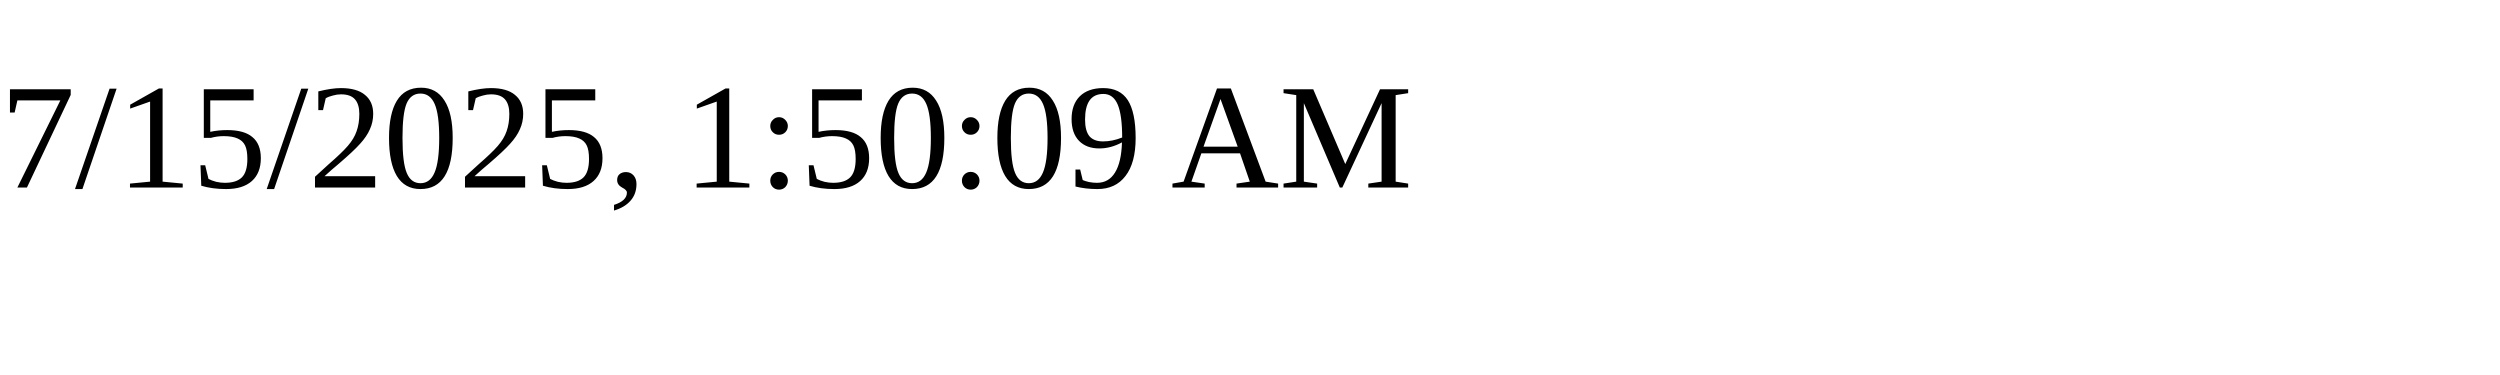
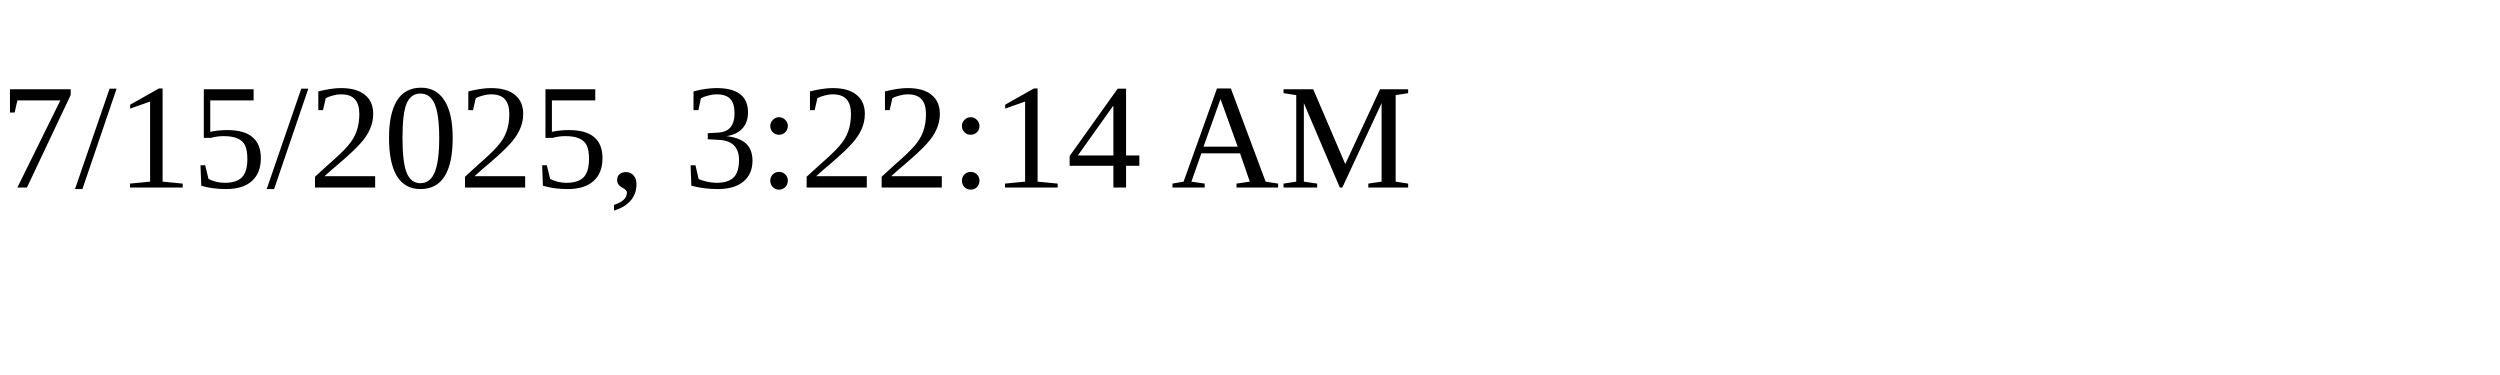
<svg xmlns="http://www.w3.org/2000/svg" height="30" width="200">
-   <text x="0" y="15">7/15/2025, 1:50:09 AM</text>
+   <text x="0" y="15">7/15/2025, 3:22:14 AM</text>
</svg>
